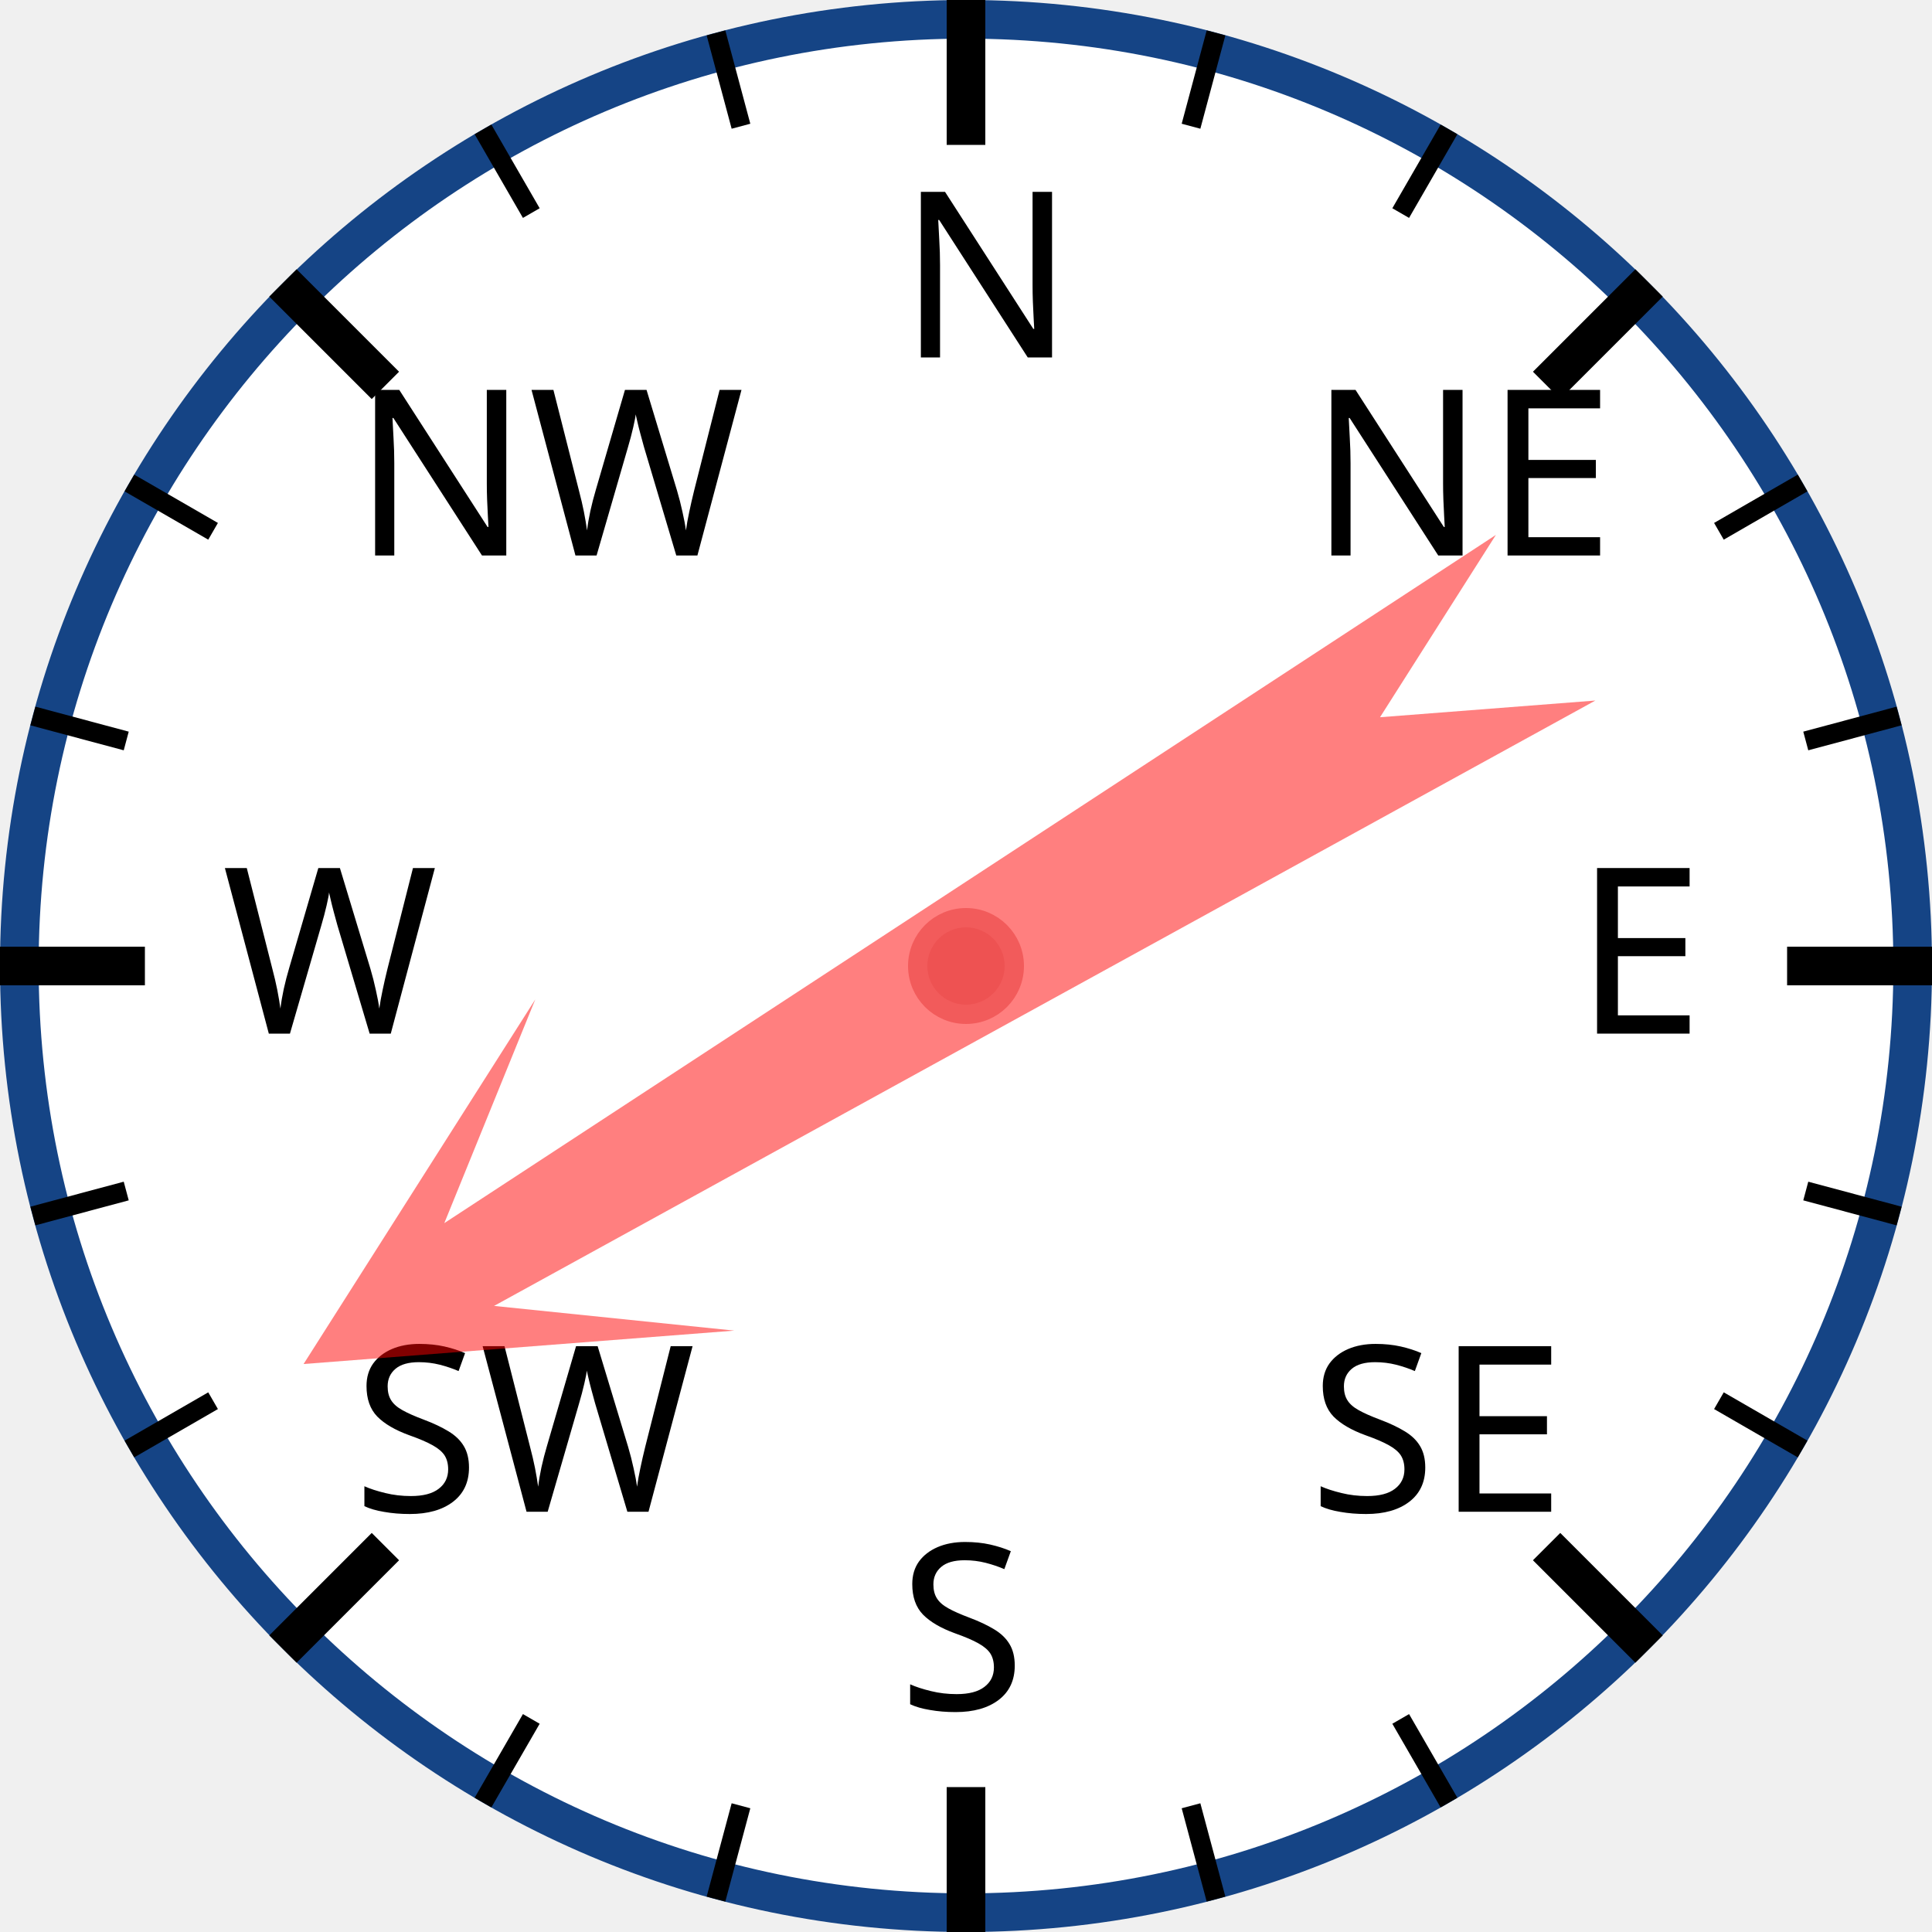
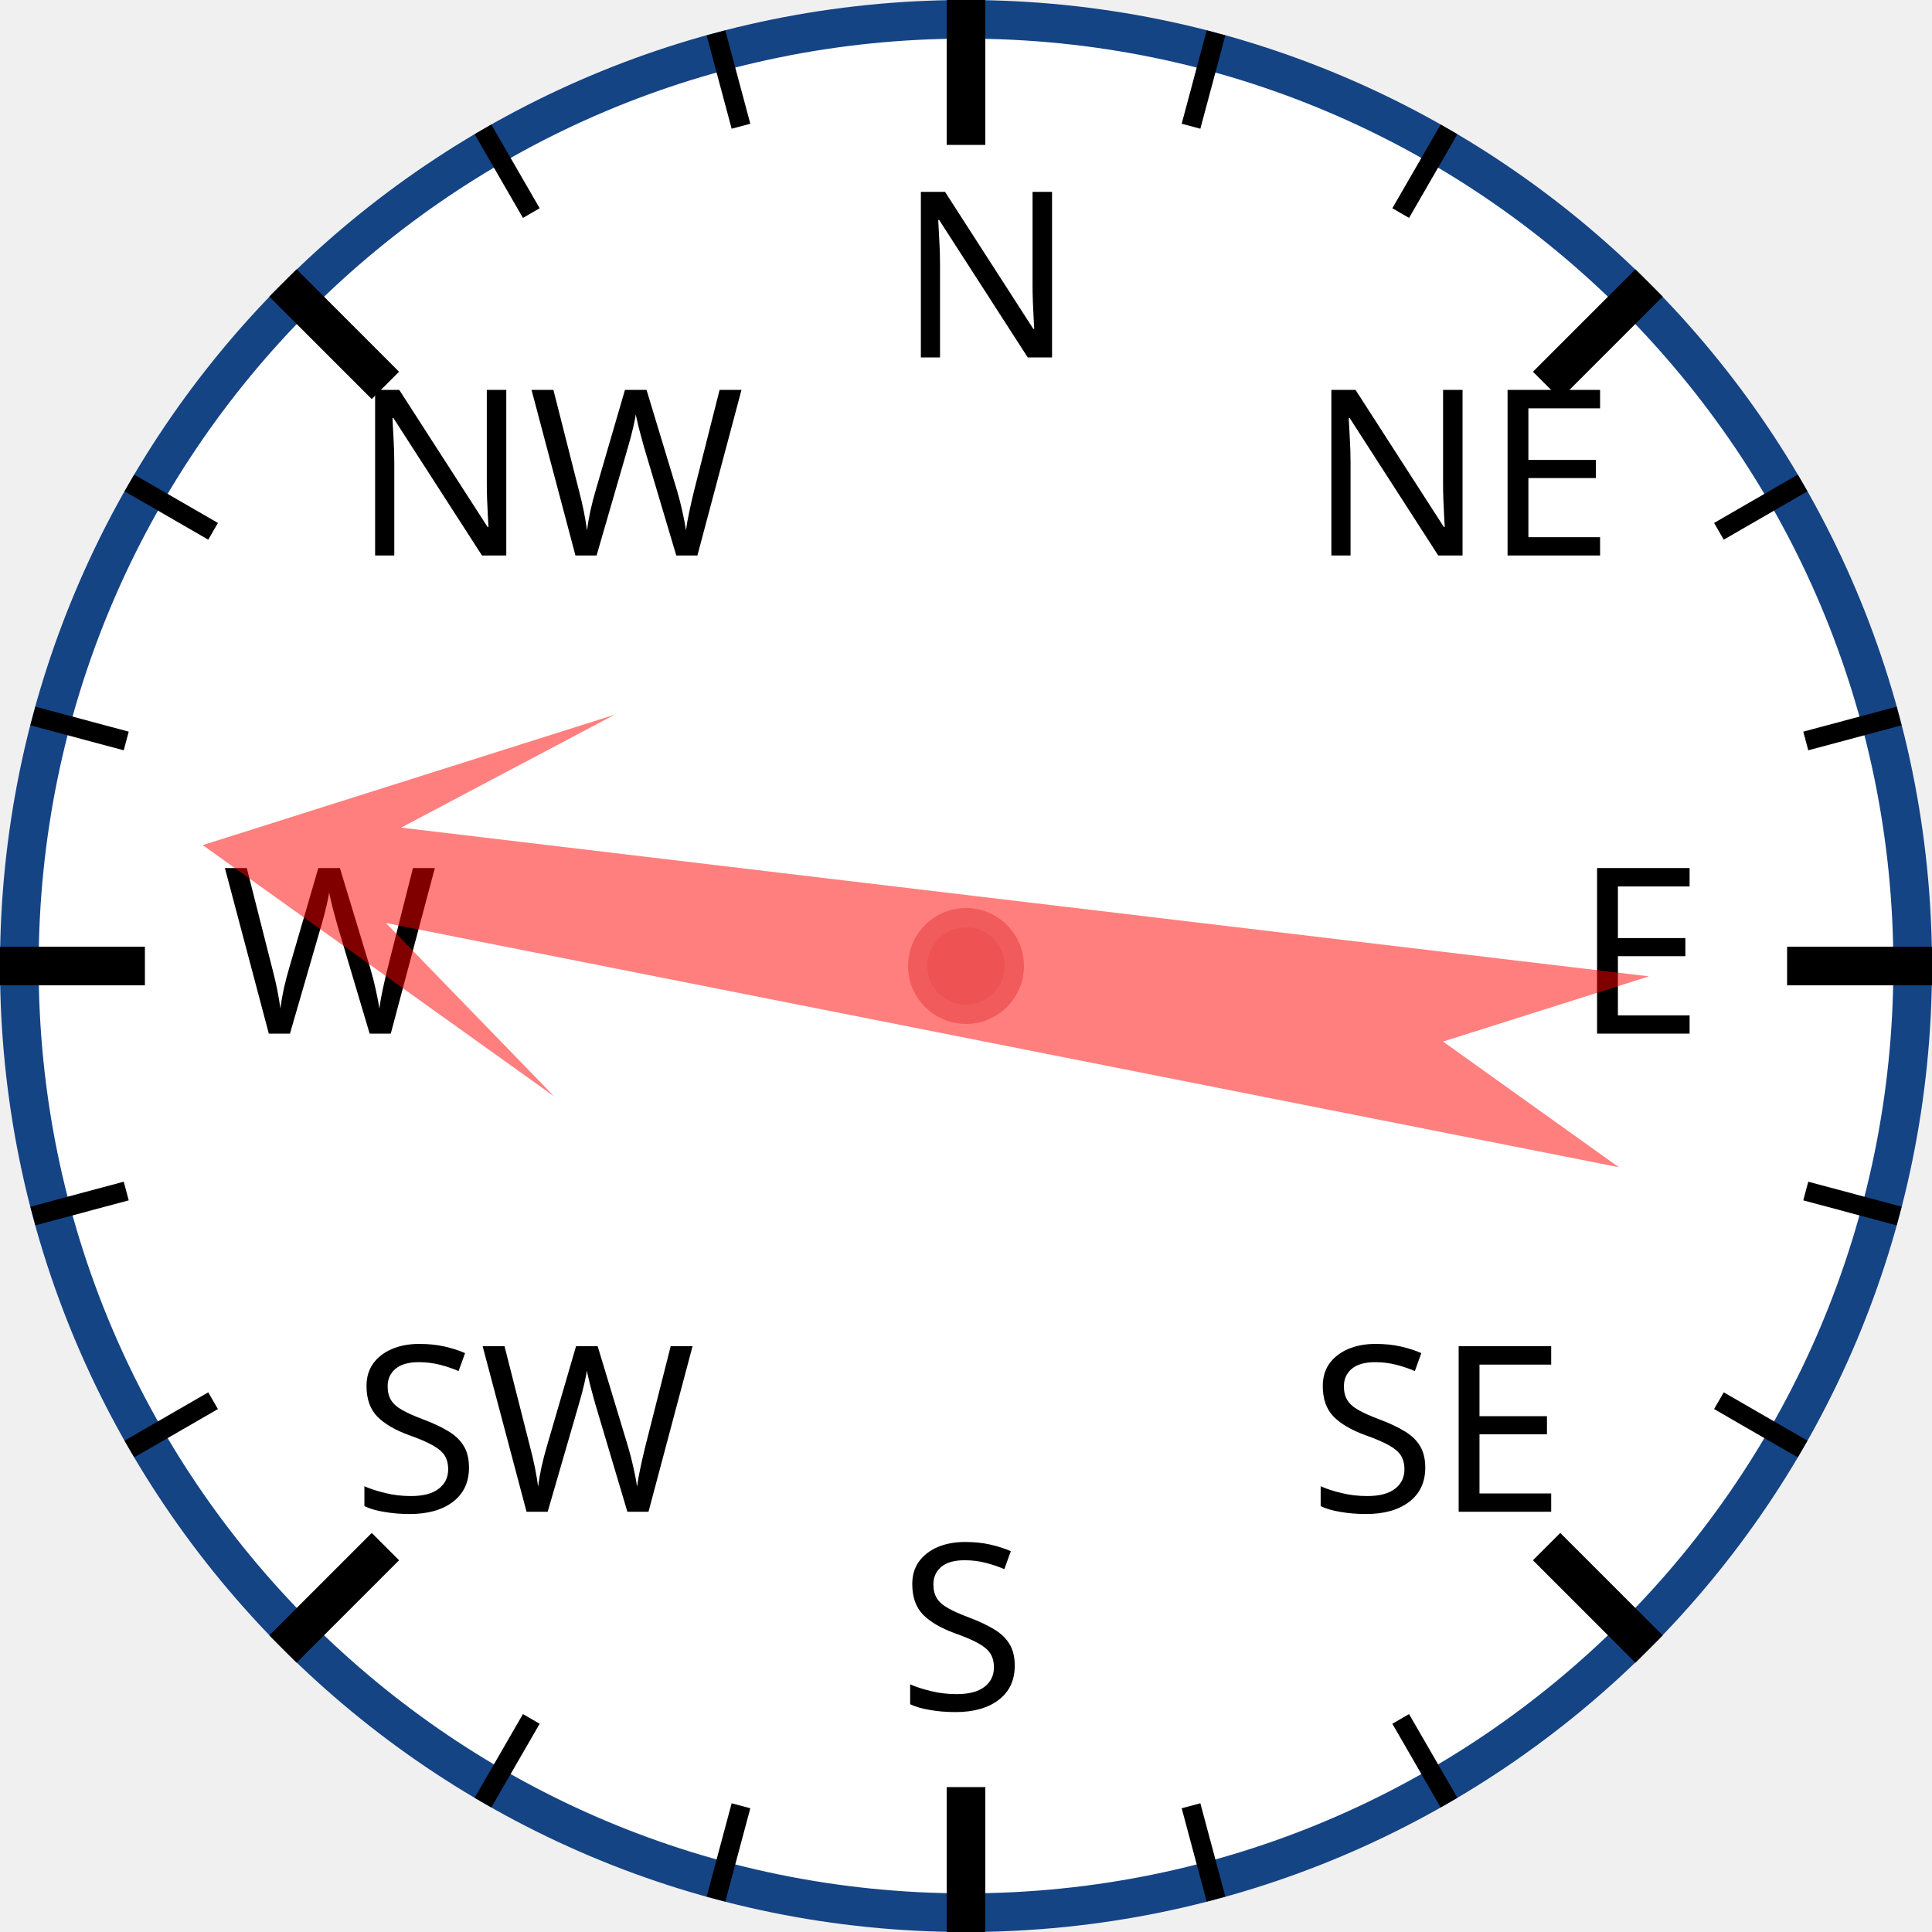
<svg xmlns="http://www.w3.org/2000/svg" width="120px" height="120px" viewBox="0 0 200 200">
  <circle cx="100" cy="100" r="98" style="fill: white; stroke: #154485; stroke-width: 4;" />
  <text x="93.0" y="37.0" style="font-family: sans-serif; font-size: 18pt;">N</text>
  <line x1="100.0" y1="0.0" x2="100.0" y2="15.0" style="stroke: black; stroke-width: 4;" />
  <line x1="74.118" y1="3.407" x2="76.706" y2="13.067" style="stroke: black; stroke-width: 2;" />
  <line x1="50" y1="13.397" x2="55" y2="22.058" style="stroke: black; stroke-width: 2;" />
  <text x="36.503" y="57.503" style="font-family: sans-serif; font-size: 18pt;">NW</text>
  <line x1="29.289" y1="29.289" x2="39.896" y2="39.896" style="stroke: black; stroke-width: 4;" />
  <line x1="13.397" y1="50" x2="22.058" y2="55" style="stroke: black; stroke-width: 2;" />
  <line x1="3.407" y1="74.118" x2="13.067" y2="76.706" style="stroke: black; stroke-width: 2;" />
  <text x="23.0" y="107.0" style="font-family: sans-serif; font-size: 18pt;">W</text>
  <line x1="0.0" y1="100.0" x2="15.0" y2="100.0" style="stroke: black; stroke-width: 4;" />
  <line x1="3.407" y1="125.882" x2="13.067" y2="123.294" style="stroke: black; stroke-width: 2;" />
  <line x1="13.397" y1="150" x2="22.058" y2="145" style="stroke: black; stroke-width: 2;" />
  <text x="36.503" y="156.497" style="font-family: sans-serif; font-size: 18pt;">SW</text>
  <line x1="29.289" y1="170.711" x2="39.896" y2="160.104" style="stroke: black; stroke-width: 4;" />
  <line x1="50" y1="186.603" x2="55" y2="177.942" style="stroke: black; stroke-width: 2;" />
  <line x1="74.118" y1="196.593" x2="76.706" y2="186.933" style="stroke: black; stroke-width: 2;" />
  <text x="93" y="177.0" style="font-family: sans-serif; font-size: 18pt;">S</text>
  <line x1="100" y1="200.0" x2="100" y2="185.0" style="stroke: black; stroke-width: 4;" />
  <line x1="125.882" y1="196.593" x2="123.294" y2="186.933" style="stroke: black; stroke-width: 2;" />
  <line x1="150.0" y1="186.603" x2="145.0" y2="177.942" style="stroke: black; stroke-width: 2;" />
  <text x="135.497" y="156.497" style="font-family: sans-serif; font-size: 18pt;">SE</text>
  <line x1="170.711" y1="170.711" x2="160.104" y2="160.104" style="stroke: black; stroke-width: 4;" />
  <line x1="186.603" y1="150" x2="177.942" y2="145" style="stroke: black; stroke-width: 2;" />
  <line x1="196.593" y1="125.882" x2="186.933" y2="123.294" style="stroke: black; stroke-width: 2;" />
  <text x="163.0" y="107" style="font-family: sans-serif; font-size: 18pt;">E</text>
  <line x1="200.0" y1="100" x2="185.0" y2="100" style="stroke: black; stroke-width: 4;" />
  <line x1="196.593" y1="74.118" x2="186.933" y2="76.706" style="stroke: black; stroke-width: 2;" />
  <line x1="186.603" y1="50" x2="177.942" y2="55" style="stroke: black; stroke-width: 2;" />
  <text x="135.497" y="57.503" style="font-family: sans-serif; font-size: 18pt;">NE</text>
  <line x1="170.711" y1="29.289" x2="160.104" y2="39.896" style="stroke: black; stroke-width: 4;" />
  <line x1="150" y1="13.397" x2="145" y2="22.058" style="stroke: black; stroke-width: 2;" />
  <line x1="125.882" y1="3.407" x2="123.294" y2="13.067" style="stroke: black; stroke-width: 2;" />
-   <polygon points="100 20 120 60 105 40 110 170 100 150 90 170 95 40 80 60" style="fill: red; fill-opacity: 0.5;" transform="rotate(239,100,100)" />
+   <polygon points="100 20 120 60 105 40 110 170 100 150 90 170 95 40 80 60" style="fill: red; fill-opacity: 0.5;" transform="rotate(279,100,100)" />
  <circle cx="100" cy="100" r="5" style="fill: #EE5252; stroke: #F25B5B; stroke-width: 2;" />
</svg>
